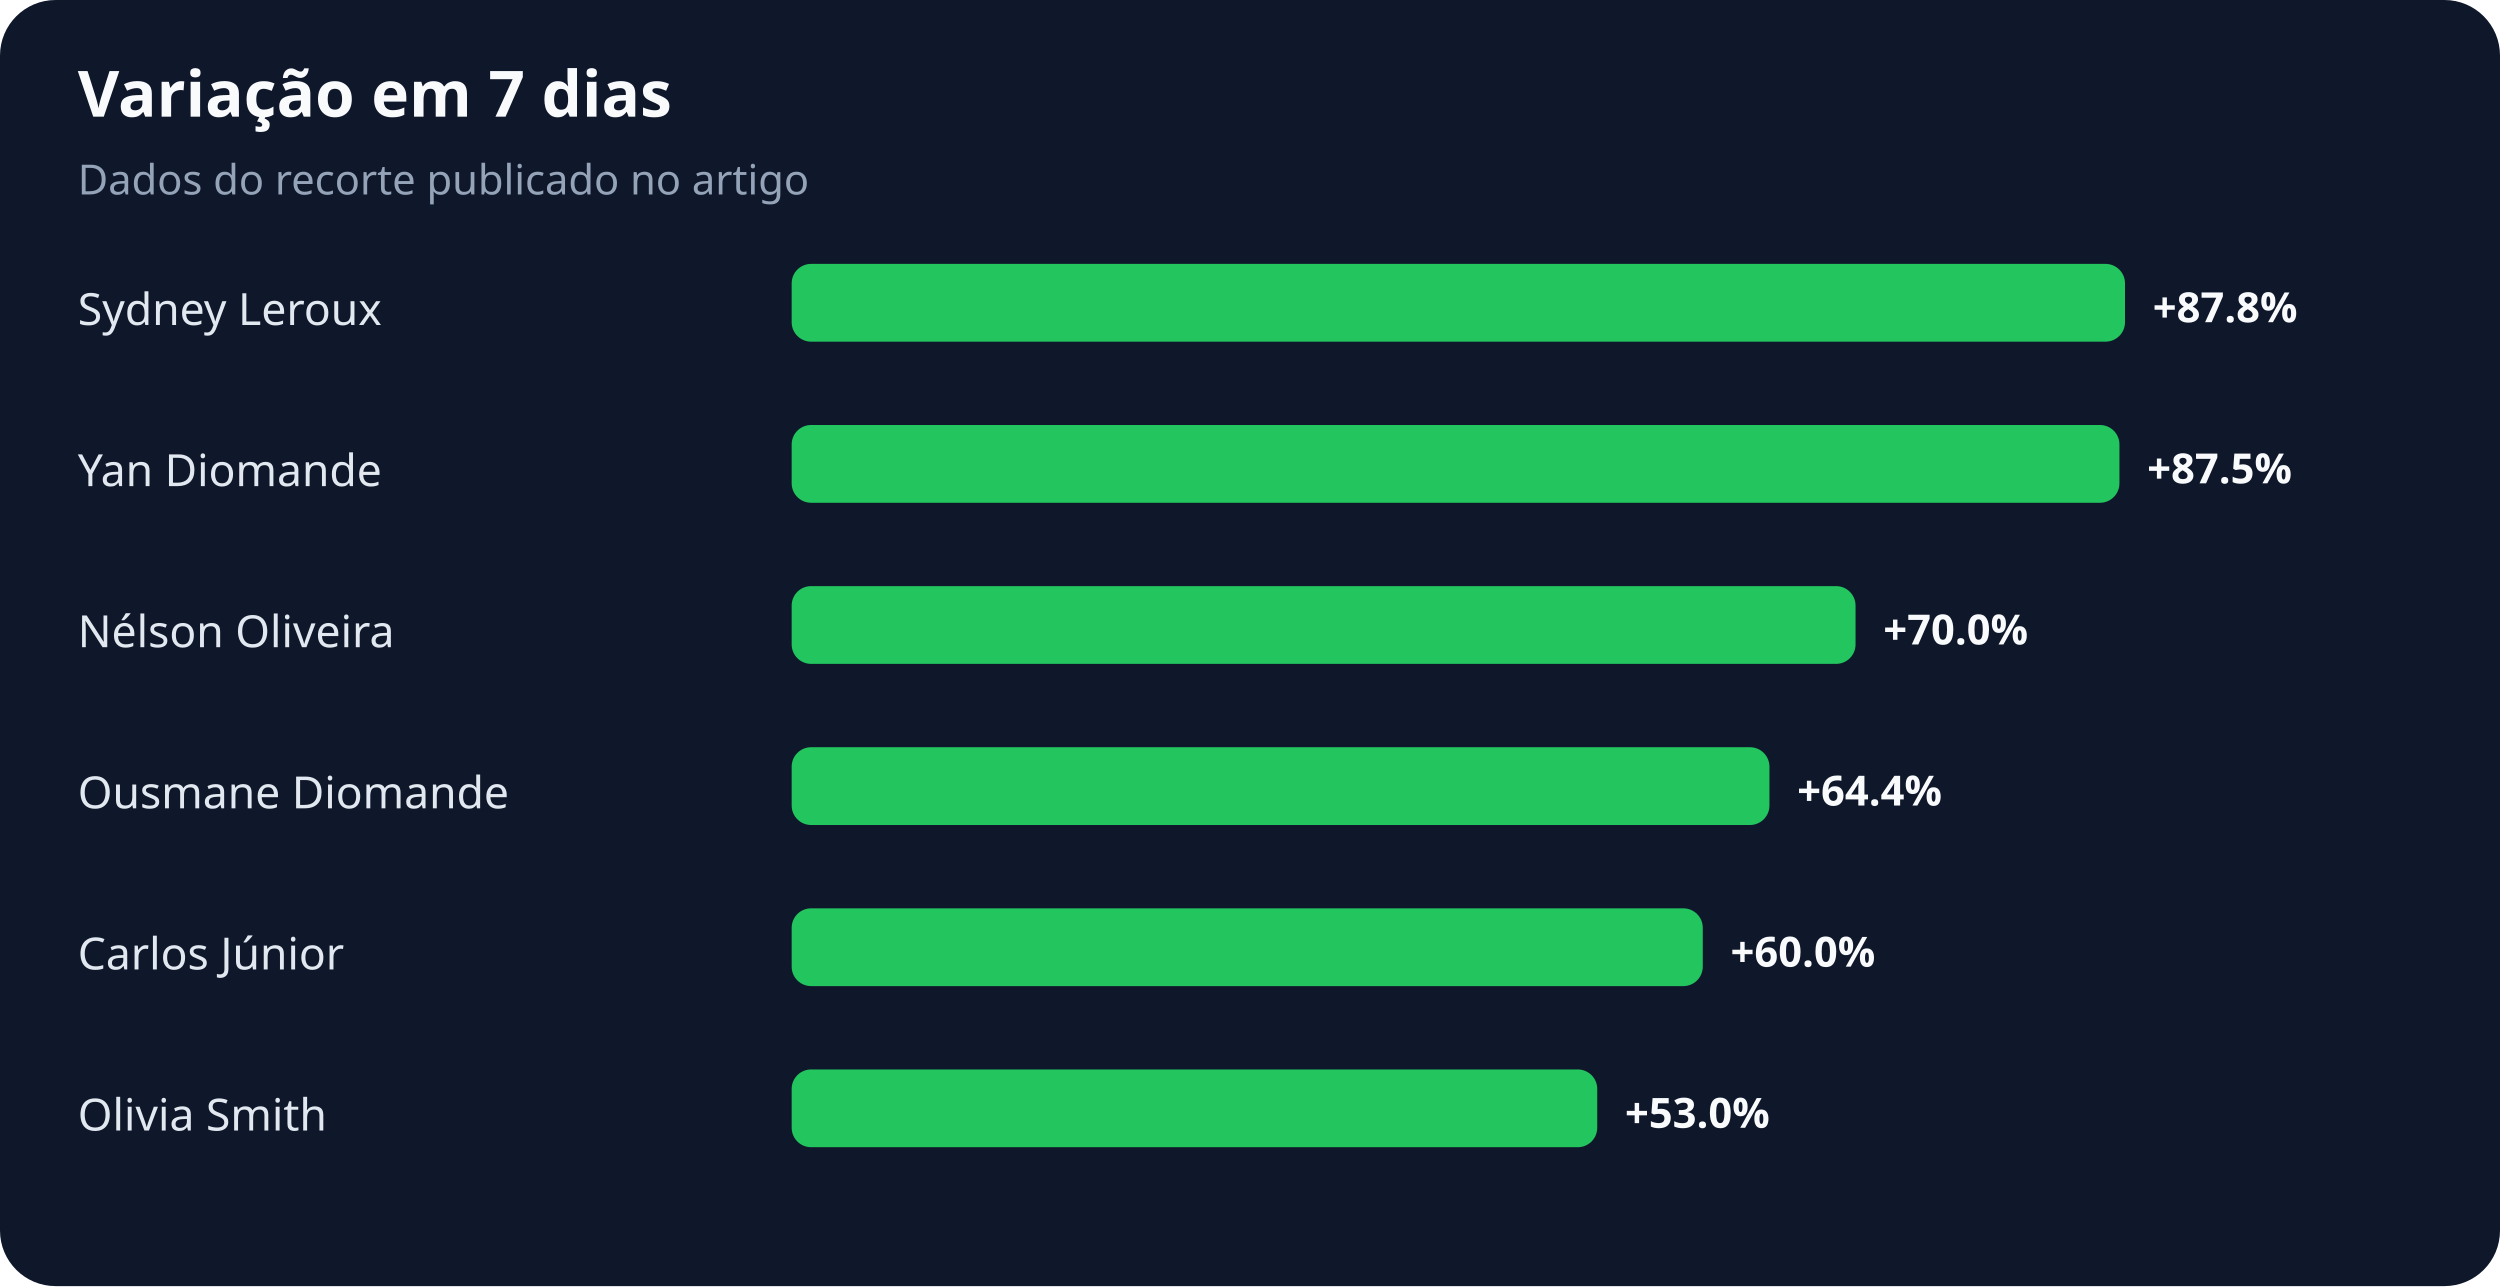
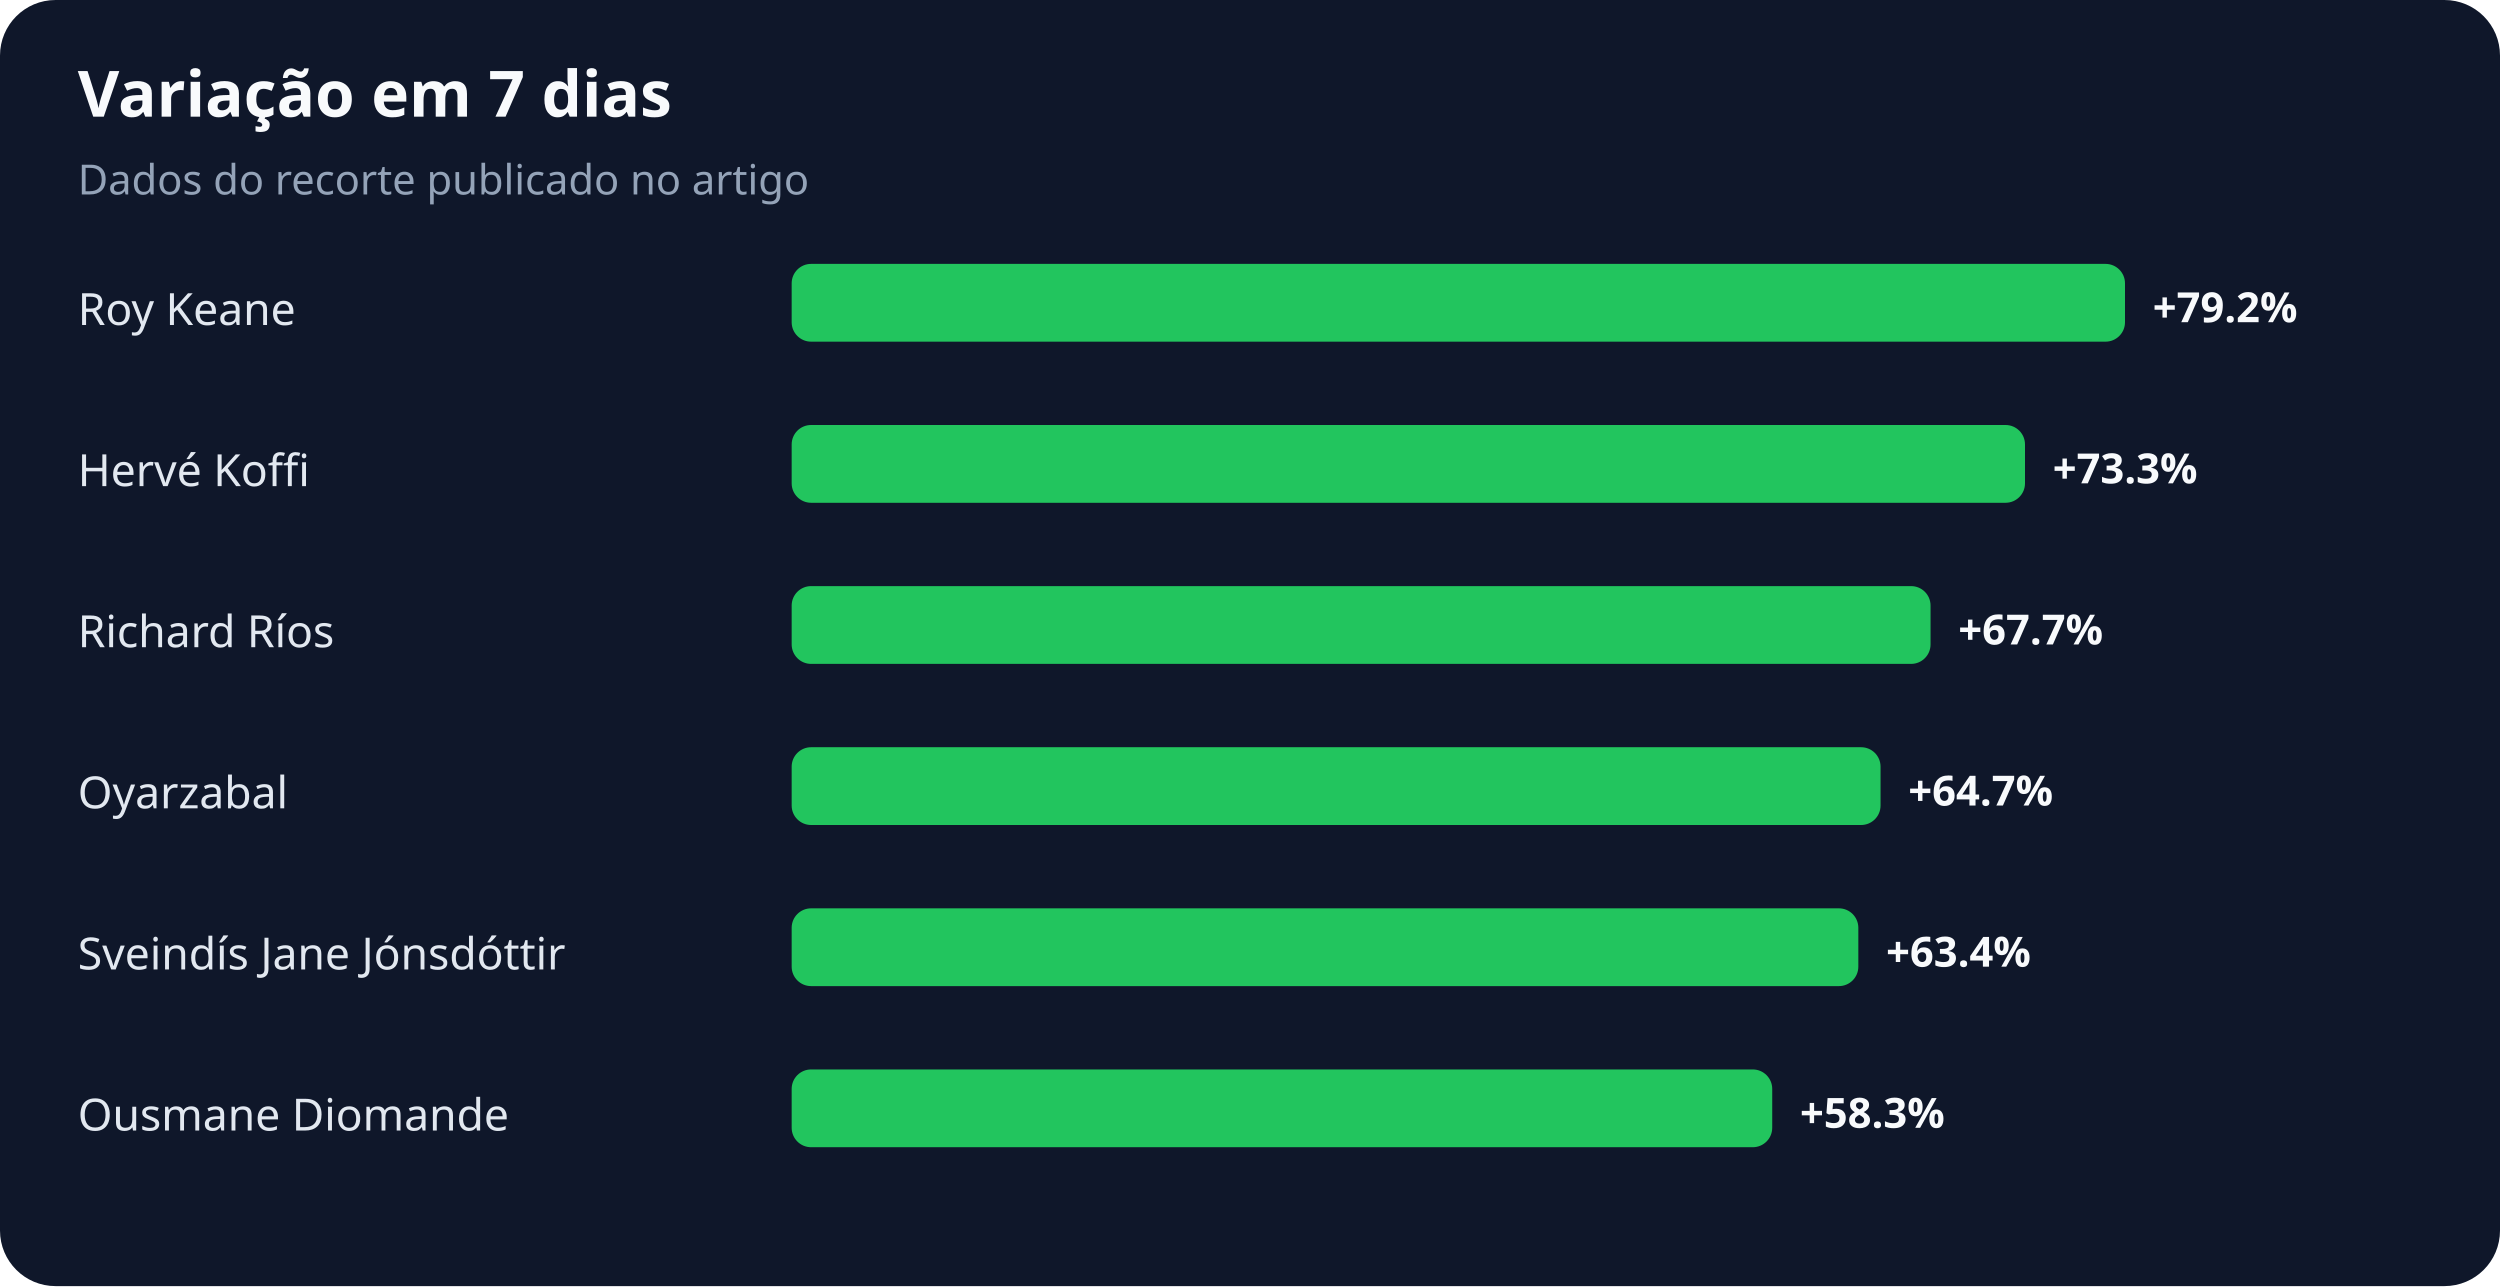
<svg xmlns="http://www.w3.org/2000/svg" width="900" height="463" viewBox="0 0 900 463" role="img" aria-labelledby="title desc">
  <rect width="100%" height="100%" rx="20" fill="#0f172a" />
  <text x="28" y="42" fill="#f8fafc" font-family="system-ui,sans-serif" font-size="23" font-weight="700">Variação em 7 dias</text>
  <text x="28" y="70" fill="#94a3b8" font-family="system-ui,sans-serif" font-size="15">Dados do recorte publicado no artigo</text>
-   <text x="28" y="117" fill="#e2e8f0" font-family="system-ui,sans-serif" font-size="16">Sydney Leroux</text>
+   <text x="28" y="117" fill="#e2e8f0" font-family="system-ui,sans-serif" font-size="16">Roy Keane</text>
  <rect x="285" y="95" width="480" height="28" rx="7" fill="#22c55e" />
-   <text x="775" y="116" fill="#f8fafc" font-family="system-ui,sans-serif" font-size="15" font-weight="700">+87.8%</text>
-   <text x="28" y="175" fill="#e2e8f0" font-family="system-ui,sans-serif" font-size="16">Yan Diomande</text>
-   <rect x="285" y="153" width="478" height="28" rx="7" fill="#22c55e" />
-   <text x="773" y="174" fill="#f8fafc" font-family="system-ui,sans-serif" font-size="15" font-weight="700">+87.5%</text>
-   <text x="28" y="233" fill="#e2e8f0" font-family="system-ui,sans-serif" font-size="16">Nélson Oliveira</text>
-   <rect x="285" y="211" width="383" height="28" rx="7" fill="#22c55e" />
-   <text x="678" y="232" fill="#f8fafc" font-family="system-ui,sans-serif" font-size="15" font-weight="700">+70.0%</text>
-   <text x="28" y="291" fill="#e2e8f0" font-family="system-ui,sans-serif" font-size="16">Ousmane Diomande</text>
-   <rect x="285" y="269" width="352" height="28" rx="7" fill="#22c55e" />
-   <text x="647" y="290" fill="#f8fafc" font-family="system-ui,sans-serif" font-size="15" font-weight="700">+64.4%</text>
-   <text x="28" y="349" fill="#e2e8f0" font-family="system-ui,sans-serif" font-size="16">Carlos Júnior</text>
-   <rect x="285" y="327" width="328" height="28" rx="7" fill="#22c55e" />
-   <text x="623" y="348" fill="#f8fafc" font-family="system-ui,sans-serif" font-size="15" font-weight="700">+60.0%</text>
-   <text x="28" y="407" fill="#e2e8f0" font-family="system-ui,sans-serif" font-size="16">Olivia Smith</text>
-   <rect x="285" y="385" width="290" height="28" rx="7" fill="#22c55e" />
-   <text x="585" y="406" fill="#f8fafc" font-family="system-ui,sans-serif" font-size="15" font-weight="700">+53.0%</text>
+   <text x="775" y="116" fill="#f8fafc" font-family="system-ui,sans-serif" font-size="15" font-weight="700">+79.2%</text>
+   <text x="28" y="175" fill="#e2e8f0" font-family="system-ui,sans-serif" font-size="16">Hervé Koffi</text>
+   <rect x="285" y="153" width="444" height="28" rx="7" fill="#22c55e" />
+   <text x="739" y="174" fill="#f8fafc" font-family="system-ui,sans-serif" font-size="15" font-weight="700">+73.3%</text>
+   <text x="28" y="233" fill="#e2e8f0" font-family="system-ui,sans-serif" font-size="16">Richard Ríos</text>
+   <rect x="285" y="211" width="410" height="28" rx="7" fill="#22c55e" />
+   <text x="705" y="232" fill="#f8fafc" font-family="system-ui,sans-serif" font-size="15" font-weight="700">+67.7%</text>
+   <text x="28" y="291" fill="#e2e8f0" font-family="system-ui,sans-serif" font-size="16">Oyarzabal</text>
+   <rect x="285" y="269" width="392" height="28" rx="7" fill="#22c55e" />
+   <text x="687" y="290" fill="#f8fafc" font-family="system-ui,sans-serif" font-size="15" font-weight="700">+64.7%</text>
+   <text x="28" y="349" fill="#e2e8f0" font-family="system-ui,sans-serif" font-size="16">Sveindís Jane Jónsdóttir</text>
+   <rect x="285" y="327" width="384" height="28" rx="7" fill="#22c55e" />
+   <text x="679" y="348" fill="#f8fafc" font-family="system-ui,sans-serif" font-size="15" font-weight="700">+63.4%</text>
+   <text x="28" y="407" fill="#e2e8f0" font-family="system-ui,sans-serif" font-size="16">Ousmane Diomande</text>
+   <rect x="285" y="385" width="353" height="28" rx="7" fill="#22c55e" />
+   <text x="648" y="406" fill="#f8fafc" font-family="system-ui,sans-serif" font-size="15" font-weight="700">+58.3%</text>
</svg>
